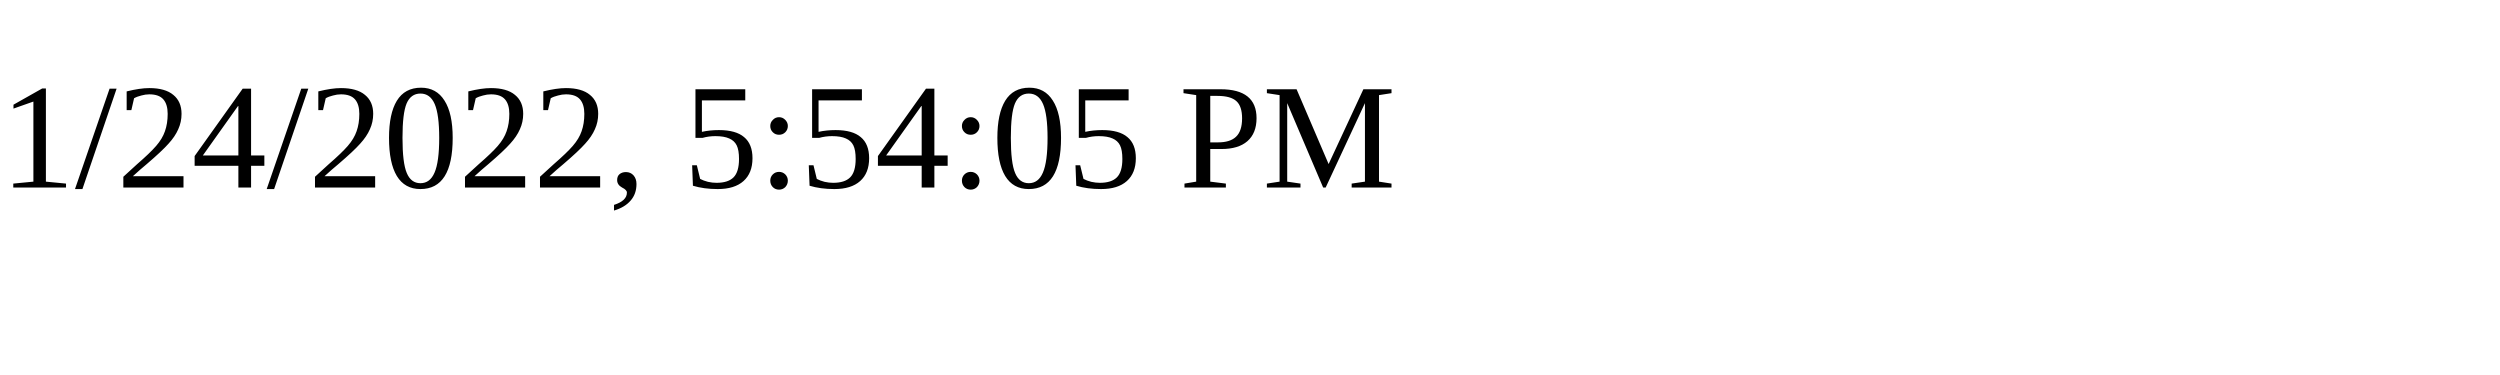
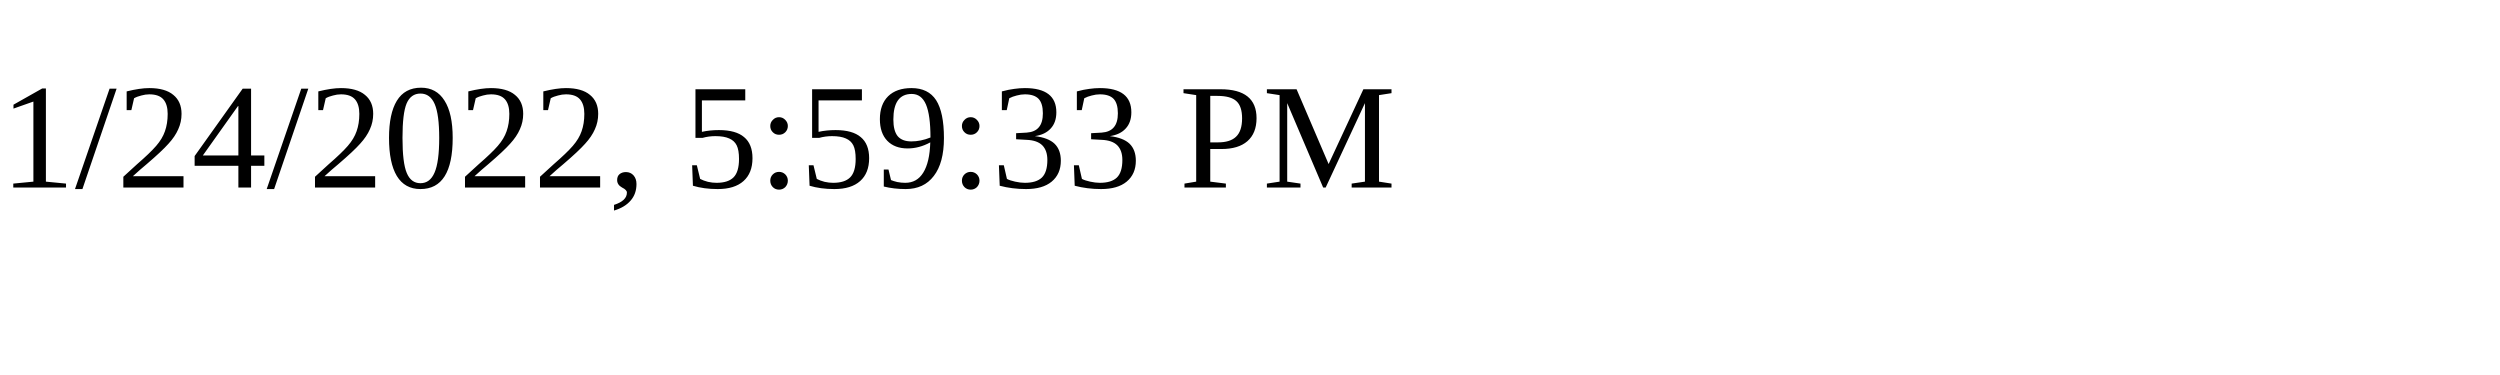
<svg xmlns="http://www.w3.org/2000/svg" height="30" width="200">
-   <text x="0" y="15">1/24/2022, 5:54:05 PM</text>
+   <text x="0" y="15">1/24/2022, 5:59:33 PM</text>
</svg>
